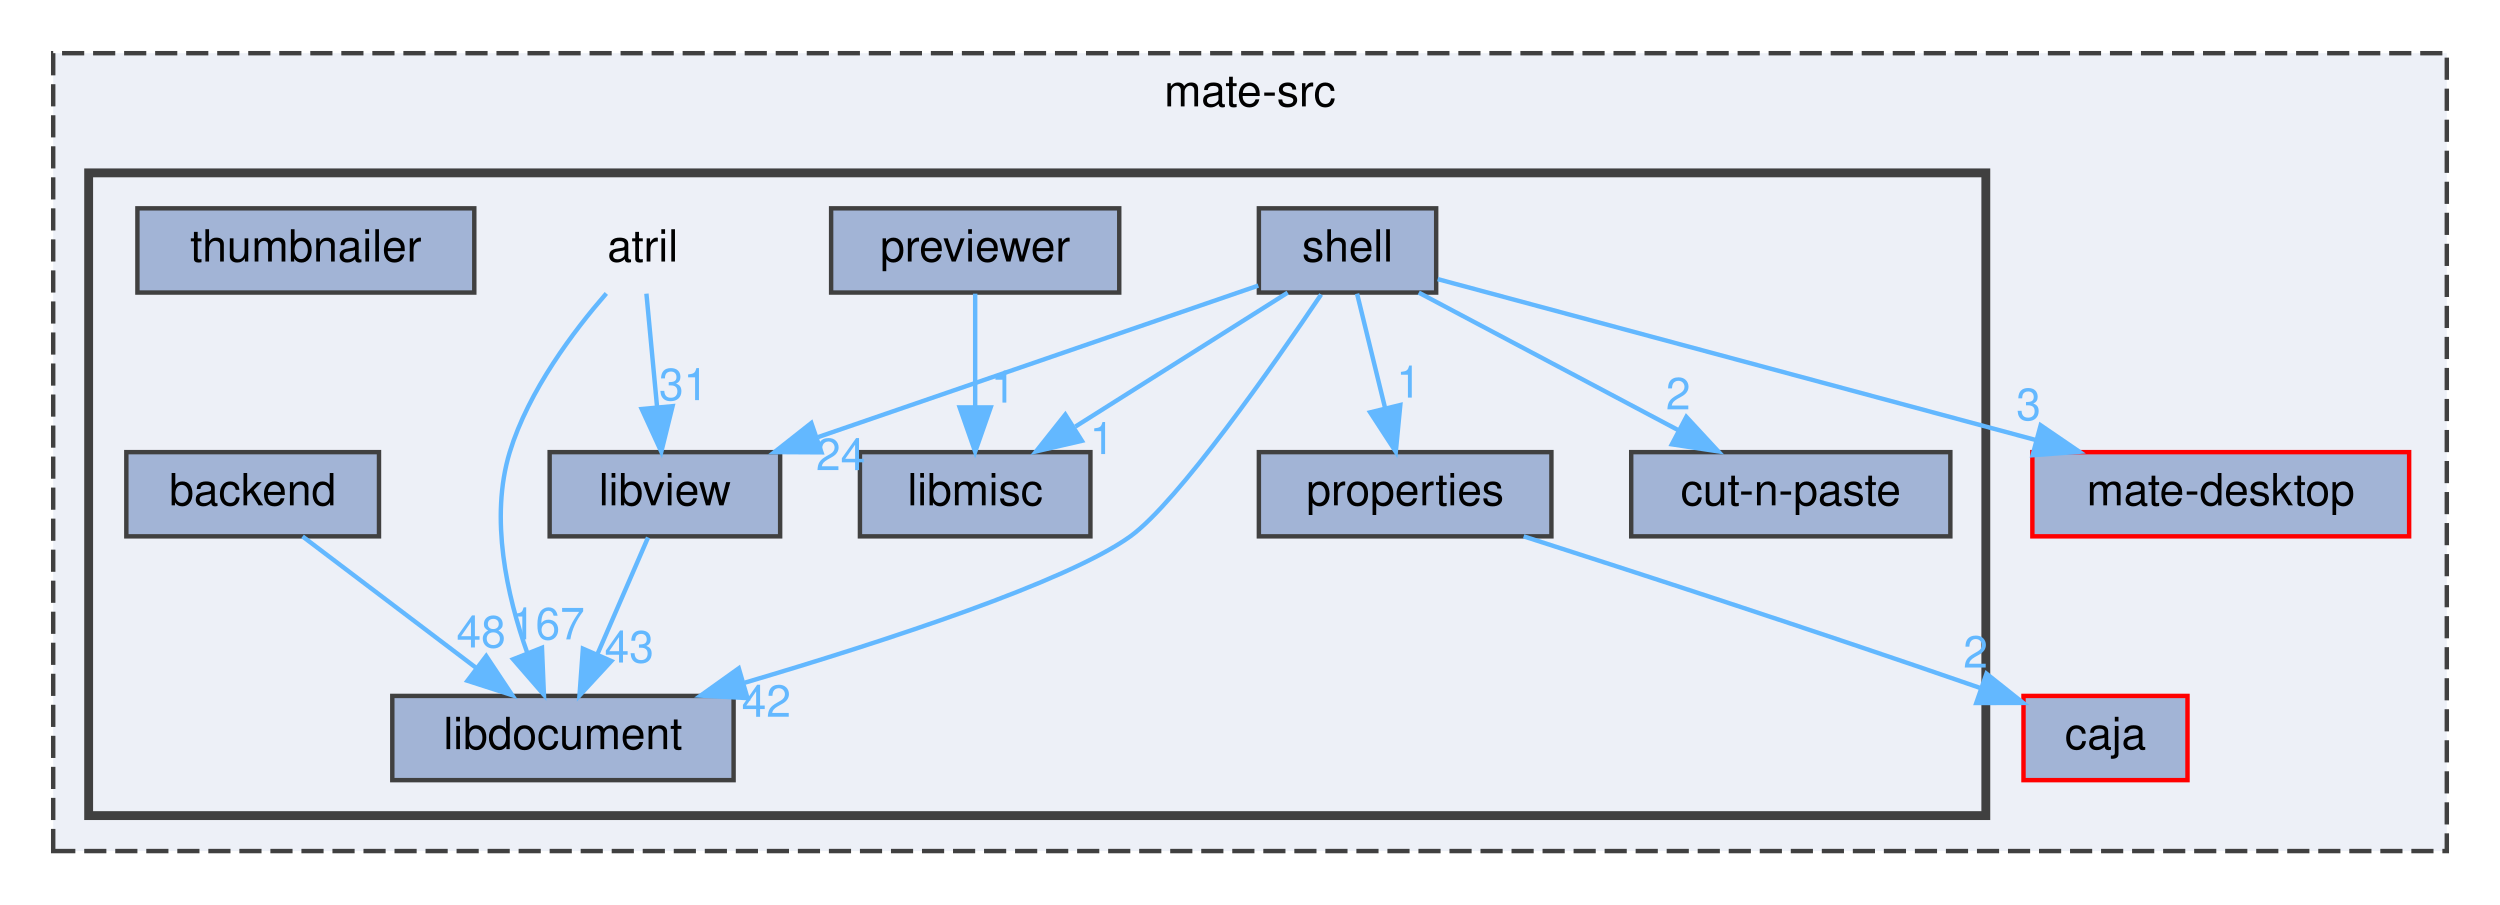
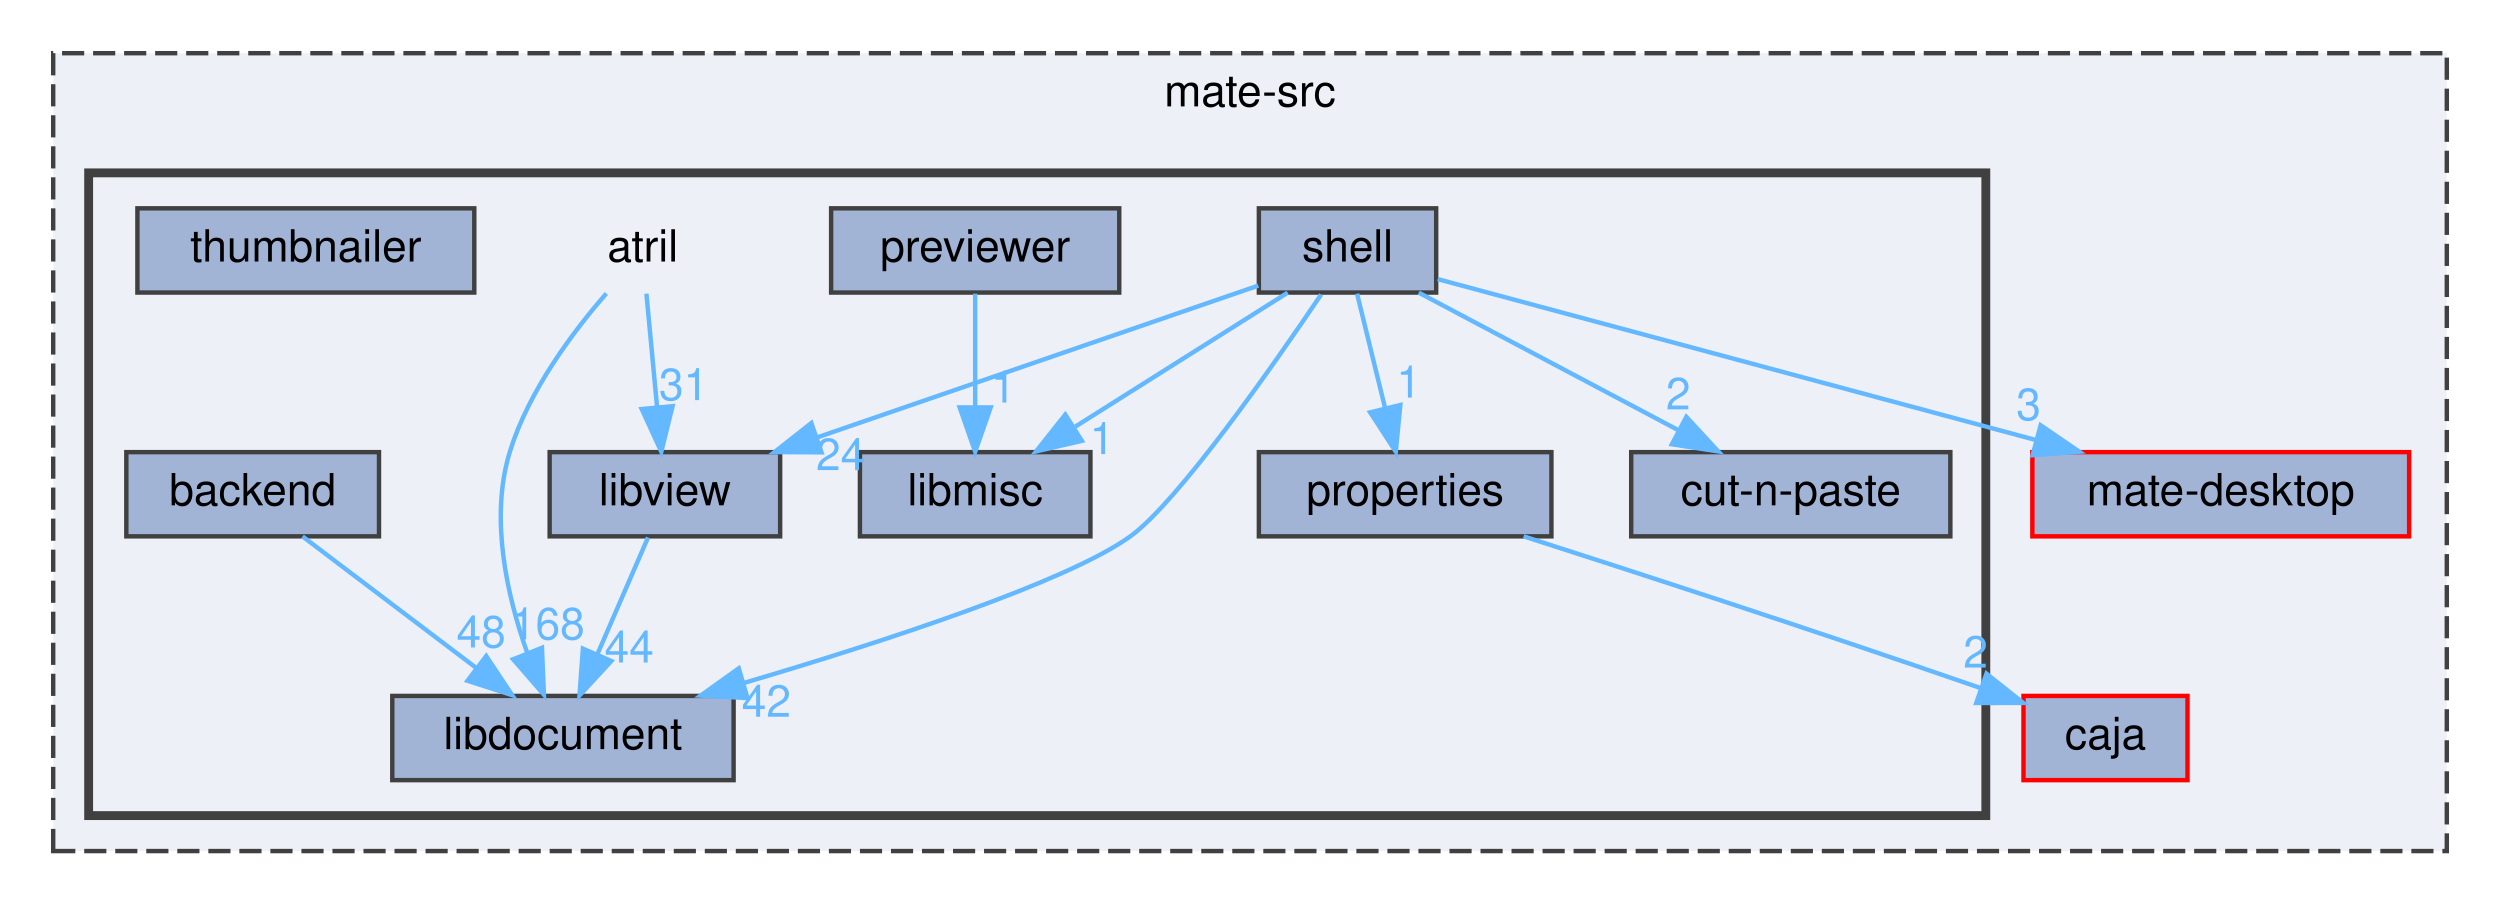
<svg xmlns="http://www.w3.org/2000/svg" xmlns:xlink="http://www.w3.org/1999/xlink" width="564pt" height="204pt" viewBox="0.00 0.00 564.00 204.00">
  <g id="graph0" class="graph" transform="scale(1 1) rotate(0) translate(4 200)">
    <g id="clust1" class="cluster">
      <g id="a_clust1">
        <a xlink:href="dir_93284278fdeadbeb350f561deaf2cbee.html" target="_top" xlink:title="mate-src">
          <polygon fill="#edf0f7" stroke="#404040" stroke-dasharray="5,2" points="8,-8 8,-188 548,-188 548,-8 8,-8" />
          <text text-anchor="middle" x="278" y="-176" font-family="Helvetica,sans-Serif" font-size="10.00">mate-src</text>
        </a>
      </g>
    </g>
    <g id="clust2" class="cluster">
      <g id="a_clust2">
        <a xlink:href="dir_0a47bd7784c8c8787a5d6f5b4f36c180.html" target="_top">
          <polygon fill="#edf0f7" stroke="#404040" stroke-width="2" points="16,-16 16,-161 444,-161 444,-16 16,-16" />
        </a>
      </g>
    </g>
    <g id="node1" class="node">
      <g id="a_node1">
        <a xlink:href="dir_5000e5bb8bbaa43d122d4f220de37ccb.html" target="_top" xlink:title="caja">
          <polygon fill="#a2b4d6" stroke="red" points="489.5,-43 452.5,-43 452.5,-24 489.5,-24 489.5,-43" />
          <text text-anchor="middle" x="471" y="-31" font-family="Helvetica,sans-Serif" font-size="10.00">caja</text>
        </a>
      </g>
    </g>
    <g id="node2" class="node">
      <g id="a_node2">
        <a xlink:href="dir_30cc10f05752a69cba1471ea998c8591.html" target="_top" xlink:title="mate-desktop">
          <polygon fill="#a2b4d6" stroke="red" points="539.5,-98 454.5,-98 454.5,-79 539.5,-79 539.5,-98" />
          <text text-anchor="middle" x="497" y="-86" font-family="Helvetica,sans-Serif" font-size="10.00">mate-desktop</text>
        </a>
      </g>
    </g>
    <g id="node3" class="node">
      <text text-anchor="middle" x="141" y="-141" font-family="Helvetica,sans-Serif" font-size="10.00">atril</text>
    </g>
    <g id="node6" class="node">
      <g id="a_node6">
        <a xlink:href="dir_71af72ee096986ed993ebd95c2dcc378.html" target="_top" xlink:title="libdocument">
          <polygon fill="#a2b4d6" stroke="#404040" points="161.5,-43 84.5,-43 84.5,-24 161.5,-24 161.5,-43" />
          <text text-anchor="middle" x="123" y="-31" font-family="Helvetica,sans-Serif" font-size="10.00">libdocument</text>
        </a>
      </g>
    </g>
    <g id="edge2" class="edge">
      <g id="a_edge2">
        <a xlink:href="dir_000013_000097.html" target="_top">
          <path fill="none" stroke="#63b8ff" d="M132.79,-133.8C125.46,-125.38 115.25,-111.9 111,-98 106.44,-83.08 110.38,-65.63 114.92,-52.8" />
          <polygon fill="#63b8ff" stroke="#63b8ff" points="118.27,-53.86 118.71,-43.27 111.76,-51.27 118.27,-53.86" />
        </a>
      </g>
      <g id="a_edge2-headlabel">
-         <a xlink:href="dir_000013_000097.html" target="_top" xlink:title="167">
-           <text text-anchor="middle" x="119.58" y="-55.75" font-family="Helvetica,sans-Serif" font-size="10.00" fill="#63b8ff">167</text>
+         <a xlink:href="dir_000013_000097.html" target="_top" xlink:title="168">
+           <text text-anchor="middle" x="119.58" y="-55.75" font-family="Helvetica,sans-Serif" font-size="10.00" fill="#63b8ff">168</text>
        </a>
      </g>
    </g>
    <g id="node8" class="node">
      <g id="a_node8">
        <a xlink:href="dir_108bb3ae5b09fe9911310c66487aca8e.html" target="_top" xlink:title="libview">
          <polygon fill="#a2b4d6" stroke="#404040" points="172,-98 120,-98 120,-79 172,-79 172,-98" />
          <text text-anchor="middle" x="146" y="-86" font-family="Helvetica,sans-Serif" font-size="10.00">libview</text>
        </a>
      </g>
    </g>
    <g id="edge1" class="edge">
      <g id="a_edge1">
        <a xlink:href="dir_000013_000116.html" target="_top">
          <path fill="none" stroke="#63b8ff" d="M141.83,-133.75C142.48,-126.8 143.42,-116.85 144.24,-108.13" />
          <polygon fill="#63b8ff" stroke="#63b8ff" points="147.73,-108.37 145.19,-98.09 140.77,-107.72 147.73,-108.37" />
        </a>
      </g>
      <g id="a_edge1-headlabel">
        <a xlink:href="dir_000013_000116.html" target="_top" xlink:title="31">
          <text text-anchor="middle" x="150.22" y="-109.72" font-family="Helvetica,sans-Serif" font-size="10.00" fill="#63b8ff">31</text>
        </a>
      </g>
    </g>
    <g id="node4" class="node">
      <g id="a_node4">
        <a xlink:href="dir_3782669c4a6d306b875677b8e38d33d2.html" target="_top" xlink:title="backend">
          <polygon fill="#a2b4d6" stroke="#404040" points="81.5,-98 24.5,-98 24.5,-79 81.5,-79 81.5,-98" />
          <text text-anchor="middle" x="53" y="-86" font-family="Helvetica,sans-Serif" font-size="10.00">backend</text>
        </a>
      </g>
    </g>
    <g id="edge3" class="edge">
      <g id="a_edge3">
        <a xlink:href="dir_000015_000097.html" target="_top">
          <path fill="none" stroke="#63b8ff" d="M64.25,-78.98C74.8,-71 90.8,-58.88 103.44,-49.31" />
          <polygon fill="#63b8ff" stroke="#63b8ff" points="105.69,-52 111.55,-43.17 101.46,-46.42 105.69,-52" />
        </a>
      </g>
      <g id="a_edge3-headlabel">
        <a xlink:href="dir_000015_000097.html" target="_top" xlink:title="48">
          <text text-anchor="middle" x="104.54" y="-53.93" font-family="Helvetica,sans-Serif" font-size="10.00" fill="#63b8ff">48</text>
        </a>
      </g>
    </g>
    <g id="node5" class="node">
      <g id="a_node5">
        <a xlink:href="dir_2422d57c2733a046085bd228d8da51e5.html" target="_top" xlink:title="cut-n-paste">
          <polygon fill="#a2b4d6" stroke="#404040" points="436,-98 364,-98 364,-79 436,-79 436,-98" />
          <text text-anchor="middle" x="400" y="-86" font-family="Helvetica,sans-Serif" font-size="10.00">cut-n-paste</text>
        </a>
      </g>
    </g>
    <g id="node7" class="node">
      <g id="a_node7">
        <a xlink:href="dir_a18d17c724385495b5734fd1ccd6f976.html" target="_top" xlink:title="libmisc">
          <polygon fill="#a2b4d6" stroke="#404040" points="242,-98 190,-98 190,-79 242,-79 242,-98" />
          <text text-anchor="middle" x="216" y="-86" font-family="Helvetica,sans-Serif" font-size="10.00">libmisc</text>
        </a>
      </g>
    </g>
    <g id="edge4" class="edge">
      <g id="a_edge4">
        <a xlink:href="dir_000116_000097.html" target="_top">
          <path fill="none" stroke="#63b8ff" d="M142.2,-78.75C139.09,-71.57 134.58,-61.18 130.71,-52.27" />
          <polygon fill="#63b8ff" stroke="#63b8ff" points="133.92,-50.87 126.73,-43.09 127.5,-53.66 133.92,-50.87" />
        </a>
      </g>
      <g id="a_edge4-headlabel">
-         <a xlink:href="dir_000116_000097.html" target="_top" xlink:title="43">
-           <text text-anchor="middle" x="137.95" y="-50.54" font-family="Helvetica,sans-Serif" font-size="10.00" fill="#63b8ff">43</text>
+         <a xlink:href="dir_000116_000097.html" target="_top" xlink:title="44">
+           <text text-anchor="middle" x="137.95" y="-50.54" font-family="Helvetica,sans-Serif" font-size="10.00" fill="#63b8ff">44</text>
        </a>
      </g>
    </g>
    <g id="node9" class="node">
      <g id="a_node9">
        <a xlink:href="dir_0a1f4690fc876f5c0063e4ddd076a1d4.html" target="_top" xlink:title="previewer">
          <polygon fill="#a2b4d6" stroke="#404040" points="248.5,-153 183.5,-153 183.5,-134 248.5,-134 248.5,-153" />
          <text text-anchor="middle" x="216" y="-141" font-family="Helvetica,sans-Serif" font-size="10.00">previewer</text>
        </a>
      </g>
    </g>
    <g id="edge5" class="edge">
      <g id="a_edge5">
        <a xlink:href="dir_000189_000112.html" target="_top">
          <path fill="none" stroke="#63b8ff" d="M216,-133.75C216,-126.8 216,-116.85 216,-108.13" />
          <polygon fill="#63b8ff" stroke="#63b8ff" points="219.5,-108.09 216,-98.09 212.5,-108.09 219.5,-108.09" />
        </a>
      </g>
      <g id="a_edge5-headlabel">
        <a xlink:href="dir_000189_000112.html" target="_top" xlink:title="1">
          <text text-anchor="middle" x="222.34" y="-109.18" font-family="Helvetica,sans-Serif" font-size="10.00" fill="#63b8ff">1</text>
        </a>
      </g>
    </g>
    <g id="node10" class="node">
      <g id="a_node10">
        <a xlink:href="dir_167cba6665efaa58019f9b0d2381ef2d.html" target="_top" xlink:title="properties">
          <polygon fill="#a2b4d6" stroke="#404040" points="346,-98 280,-98 280,-79 346,-79 346,-98" />
          <text text-anchor="middle" x="313" y="-86" font-family="Helvetica,sans-Serif" font-size="10.00">properties</text>
        </a>
      </g>
    </g>
    <g id="edge6" class="edge">
      <g id="a_edge6">
        <a xlink:href="dir_000190_000023.html" target="_top">
          <path fill="none" stroke="#63b8ff" d="M339.73,-79C364.91,-70.92 403.9,-58.25 442.61,-44.84" />
          <polygon fill="#63b8ff" stroke="#63b8ff" points="444.15,-48.02 452.44,-41.42 441.85,-41.41 444.15,-48.02" />
        </a>
      </g>
      <g id="a_edge6-headlabel">
        <a xlink:href="dir_000190_000023.html" target="_top" xlink:title="2">
          <text text-anchor="middle" x="441.69" y="-49.38" font-family="Helvetica,sans-Serif" font-size="10.00" fill="#63b8ff">2</text>
        </a>
      </g>
    </g>
    <g id="node11" class="node">
      <g id="a_node11">
        <a xlink:href="dir_c6ff7b6c42f683709a15b59d47c1c992.html" target="_top" xlink:title="shell">
          <polygon fill="#a2b4d6" stroke="#404040" points="320,-153 280,-153 280,-134 320,-134 320,-153" />
          <text text-anchor="middle" x="300" y="-141" font-family="Helvetica,sans-Serif" font-size="10.00">shell</text>
        </a>
      </g>
    </g>
    <g id="edge10" class="edge">
      <g id="a_edge10">
        <a xlink:href="dir_000202_000123.html" target="_top">
          <path fill="none" stroke="#63b8ff" d="M320.34,-137.03C352.04,-128.5 413.87,-111.87 455.31,-100.72" />
          <polygon fill="#63b8ff" stroke="#63b8ff" points="456.37,-104.06 465.12,-98.08 454.55,-97.3 456.37,-104.06" />
        </a>
      </g>
      <g id="a_edge10-headlabel">
        <a xlink:href="dir_000202_000123.html" target="_top" xlink:title="3">
          <text text-anchor="middle" x="453.64" y="-105.23" font-family="Helvetica,sans-Serif" font-size="10.00" fill="#63b8ff">3</text>
        </a>
      </g>
    </g>
    <g id="edge9" class="edge">
      <g id="a_edge9">
        <a xlink:href="dir_000202_000046.html" target="_top">
          <path fill="none" stroke="#63b8ff" d="M316.07,-133.98C331.86,-125.61 356.22,-112.7 374.63,-102.95" />
          <polygon fill="#63b8ff" stroke="#63b8ff" points="376.44,-105.95 383.64,-98.17 373.17,-99.76 376.44,-105.95" />
        </a>
      </g>
      <g id="a_edge9-headlabel">
        <a xlink:href="dir_000202_000046.html" target="_top" xlink:title="2">
          <text text-anchor="middle" x="374.6" y="-107.64" font-family="Helvetica,sans-Serif" font-size="10.00" fill="#63b8ff">2</text>
        </a>
      </g>
    </g>
    <g id="edge11" class="edge">
      <g id="a_edge11">
        <a xlink:href="dir_000202_000097.html" target="_top">
          <path fill="none" stroke="#63b8ff" d="M294.05,-133.56C283.53,-117.96 261.74,-86.73 251,-79 236.79,-68.77 195.81,-55.38 164.01,-45.98" />
          <polygon fill="#63b8ff" stroke="#63b8ff" points="164.63,-42.51 154.05,-43.07 162.67,-49.23 164.63,-42.51" />
        </a>
      </g>
      <g id="a_edge11-headlabel">
        <a xlink:href="dir_000202_000097.html" target="_top" xlink:title="42">
          <text text-anchor="middle" x="168.88" y="-38.29" font-family="Helvetica,sans-Serif" font-size="10.00" fill="#63b8ff">42</text>
        </a>
      </g>
    </g>
    <g id="edge12" class="edge">
      <g id="a_edge12">
        <a xlink:href="dir_000202_000112.html" target="_top">
          <path fill="none" stroke="#63b8ff" d="M286.5,-133.98C273.6,-125.84 253.9,-113.41 238.6,-103.76" />
          <polygon fill="#63b8ff" stroke="#63b8ff" points="240.07,-100.55 229.74,-98.17 236.33,-106.47 240.07,-100.55" />
        </a>
      </g>
      <g id="a_edge12-headlabel">
        <a xlink:href="dir_000202_000112.html" target="_top" xlink:title="1">
          <text text-anchor="middle" x="244.62" y="-97.56" font-family="Helvetica,sans-Serif" font-size="10.00" fill="#63b8ff">1</text>
        </a>
      </g>
    </g>
    <g id="edge7" class="edge">
      <g id="a_edge7">
        <a xlink:href="dir_000202_000116.html" target="_top">
          <path fill="none" stroke="#63b8ff" d="M279.87,-135.57C254.67,-126.9 211.11,-111.91 180.55,-101.39" />
          <polygon fill="#63b8ff" stroke="#63b8ff" points="181.32,-97.95 170.72,-98.01 179.04,-104.57 181.32,-97.95" />
        </a>
      </g>
      <g id="a_edge7-headlabel">
        <a xlink:href="dir_000202_000116.html" target="_top" xlink:title="24">
          <text text-anchor="middle" x="185.64" y="-93.94" font-family="Helvetica,sans-Serif" font-size="10.00" fill="#63b8ff">24</text>
        </a>
      </g>
    </g>
    <g id="edge8" class="edge">
      <g id="a_edge8">
        <a xlink:href="dir_000202_000190.html" target="_top">
          <path fill="none" stroke="#63b8ff" d="M302.15,-133.75C303.87,-126.72 306.35,-116.62 308.5,-107.84" />
          <polygon fill="#63b8ff" stroke="#63b8ff" points="311.91,-108.63 310.89,-98.09 305.11,-106.97 311.91,-108.63" />
        </a>
      </g>
      <g id="a_edge8-headlabel">
        <a xlink:href="dir_000202_000190.html" target="_top" xlink:title="1">
          <text text-anchor="middle" x="313.81" y="-110.3" font-family="Helvetica,sans-Serif" font-size="10.00" fill="#63b8ff">1</text>
        </a>
      </g>
    </g>
    <g id="node12" class="node">
      <g id="a_node12">
        <a xlink:href="dir_2a126e3273cad01c565fe6c6d51b600a.html" target="_top" xlink:title="thumbnailer">
          <polygon fill="#a2b4d6" stroke="#404040" points="103,-153 27,-153 27,-134 103,-134 103,-153" />
          <text text-anchor="middle" x="65" y="-141" font-family="Helvetica,sans-Serif" font-size="10.00">thumbnailer</text>
        </a>
      </g>
    </g>
  </g>
</svg>
